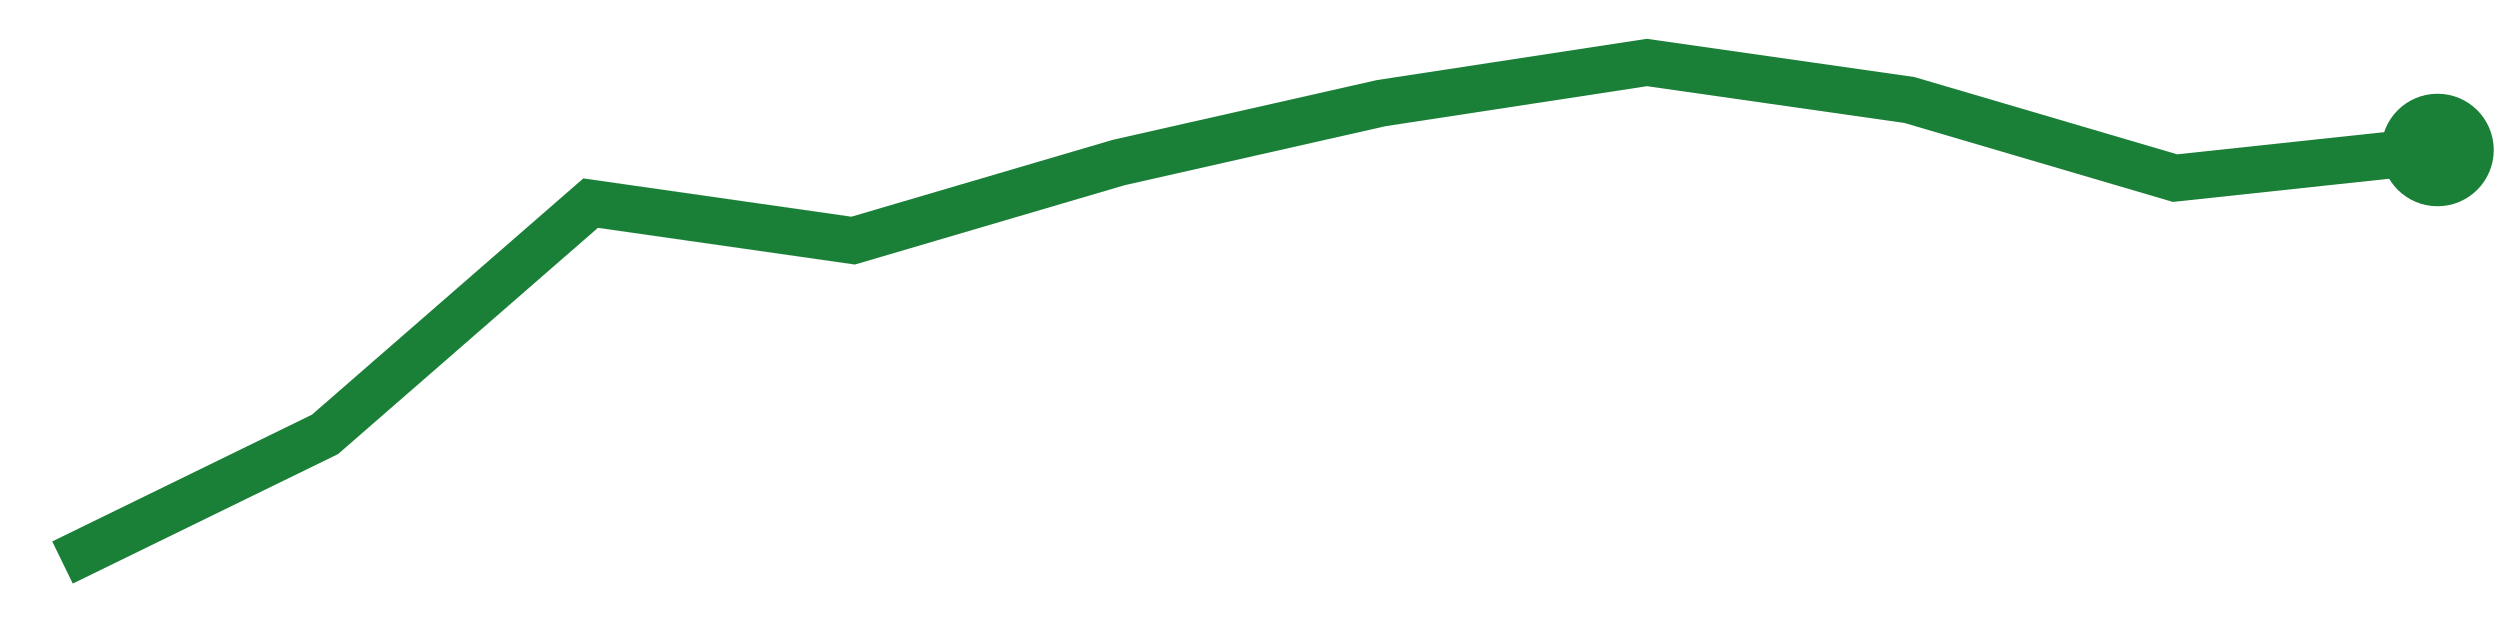
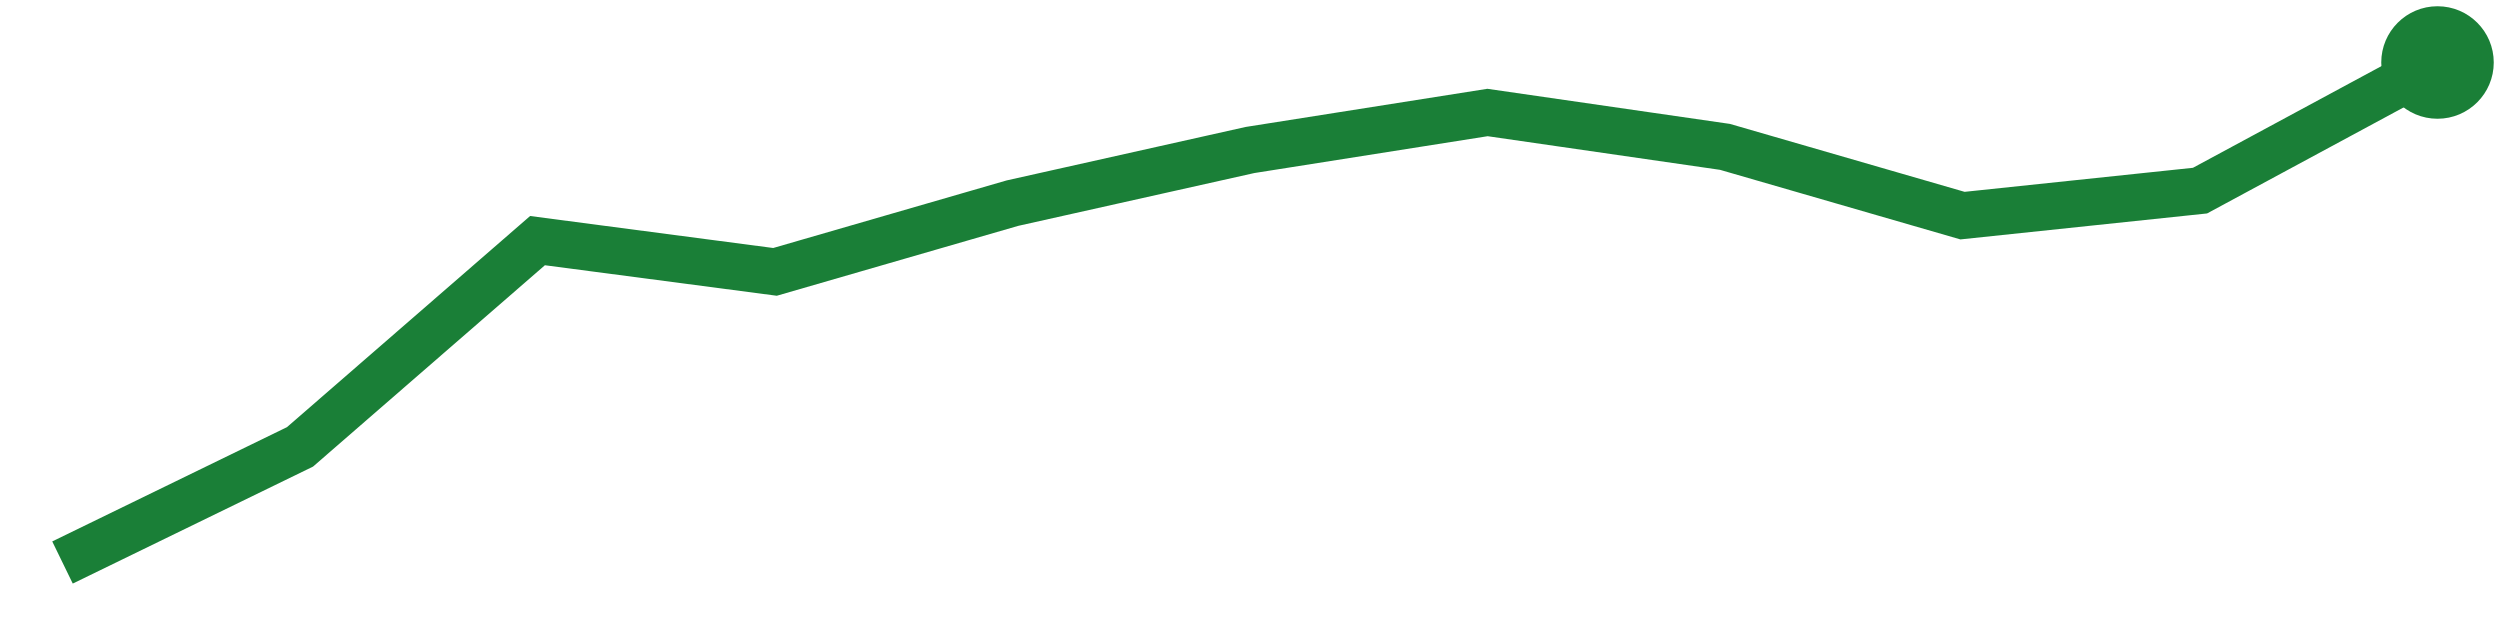
<svg xmlns="http://www.w3.org/2000/svg" viewBox="0 0 80 20" width="80" height="20" role="img" aria-label="trend">
-   <polyline points="2.0,18.0 10.4,13.9 18.9,6.5 27.3,7.7 35.8,5.2 44.2,3.3 52.7,2.0 61.1,3.2 69.6,5.7 78.0,4.8" fill="none" stroke="#1a7f37" stroke-width="1.5" />
-   <circle cx="78.0" cy="4.8" r="1.8" fill="#1a7f37" />
+   <polyline points="2.0,18.0 9.6,14.3 17.2,7.7 24.8,8.7 32.4,6.5 40.0,4.8 47.6,3.6 55.2,4.7 62.8,6.9 70.4,6.1 78.0,2.0" fill="none" stroke="#1a7f37" stroke-width="1.5" />
+   <circle cx="78.0" cy="2.0" r="1.8" fill="#1a7f37" />
</svg>
